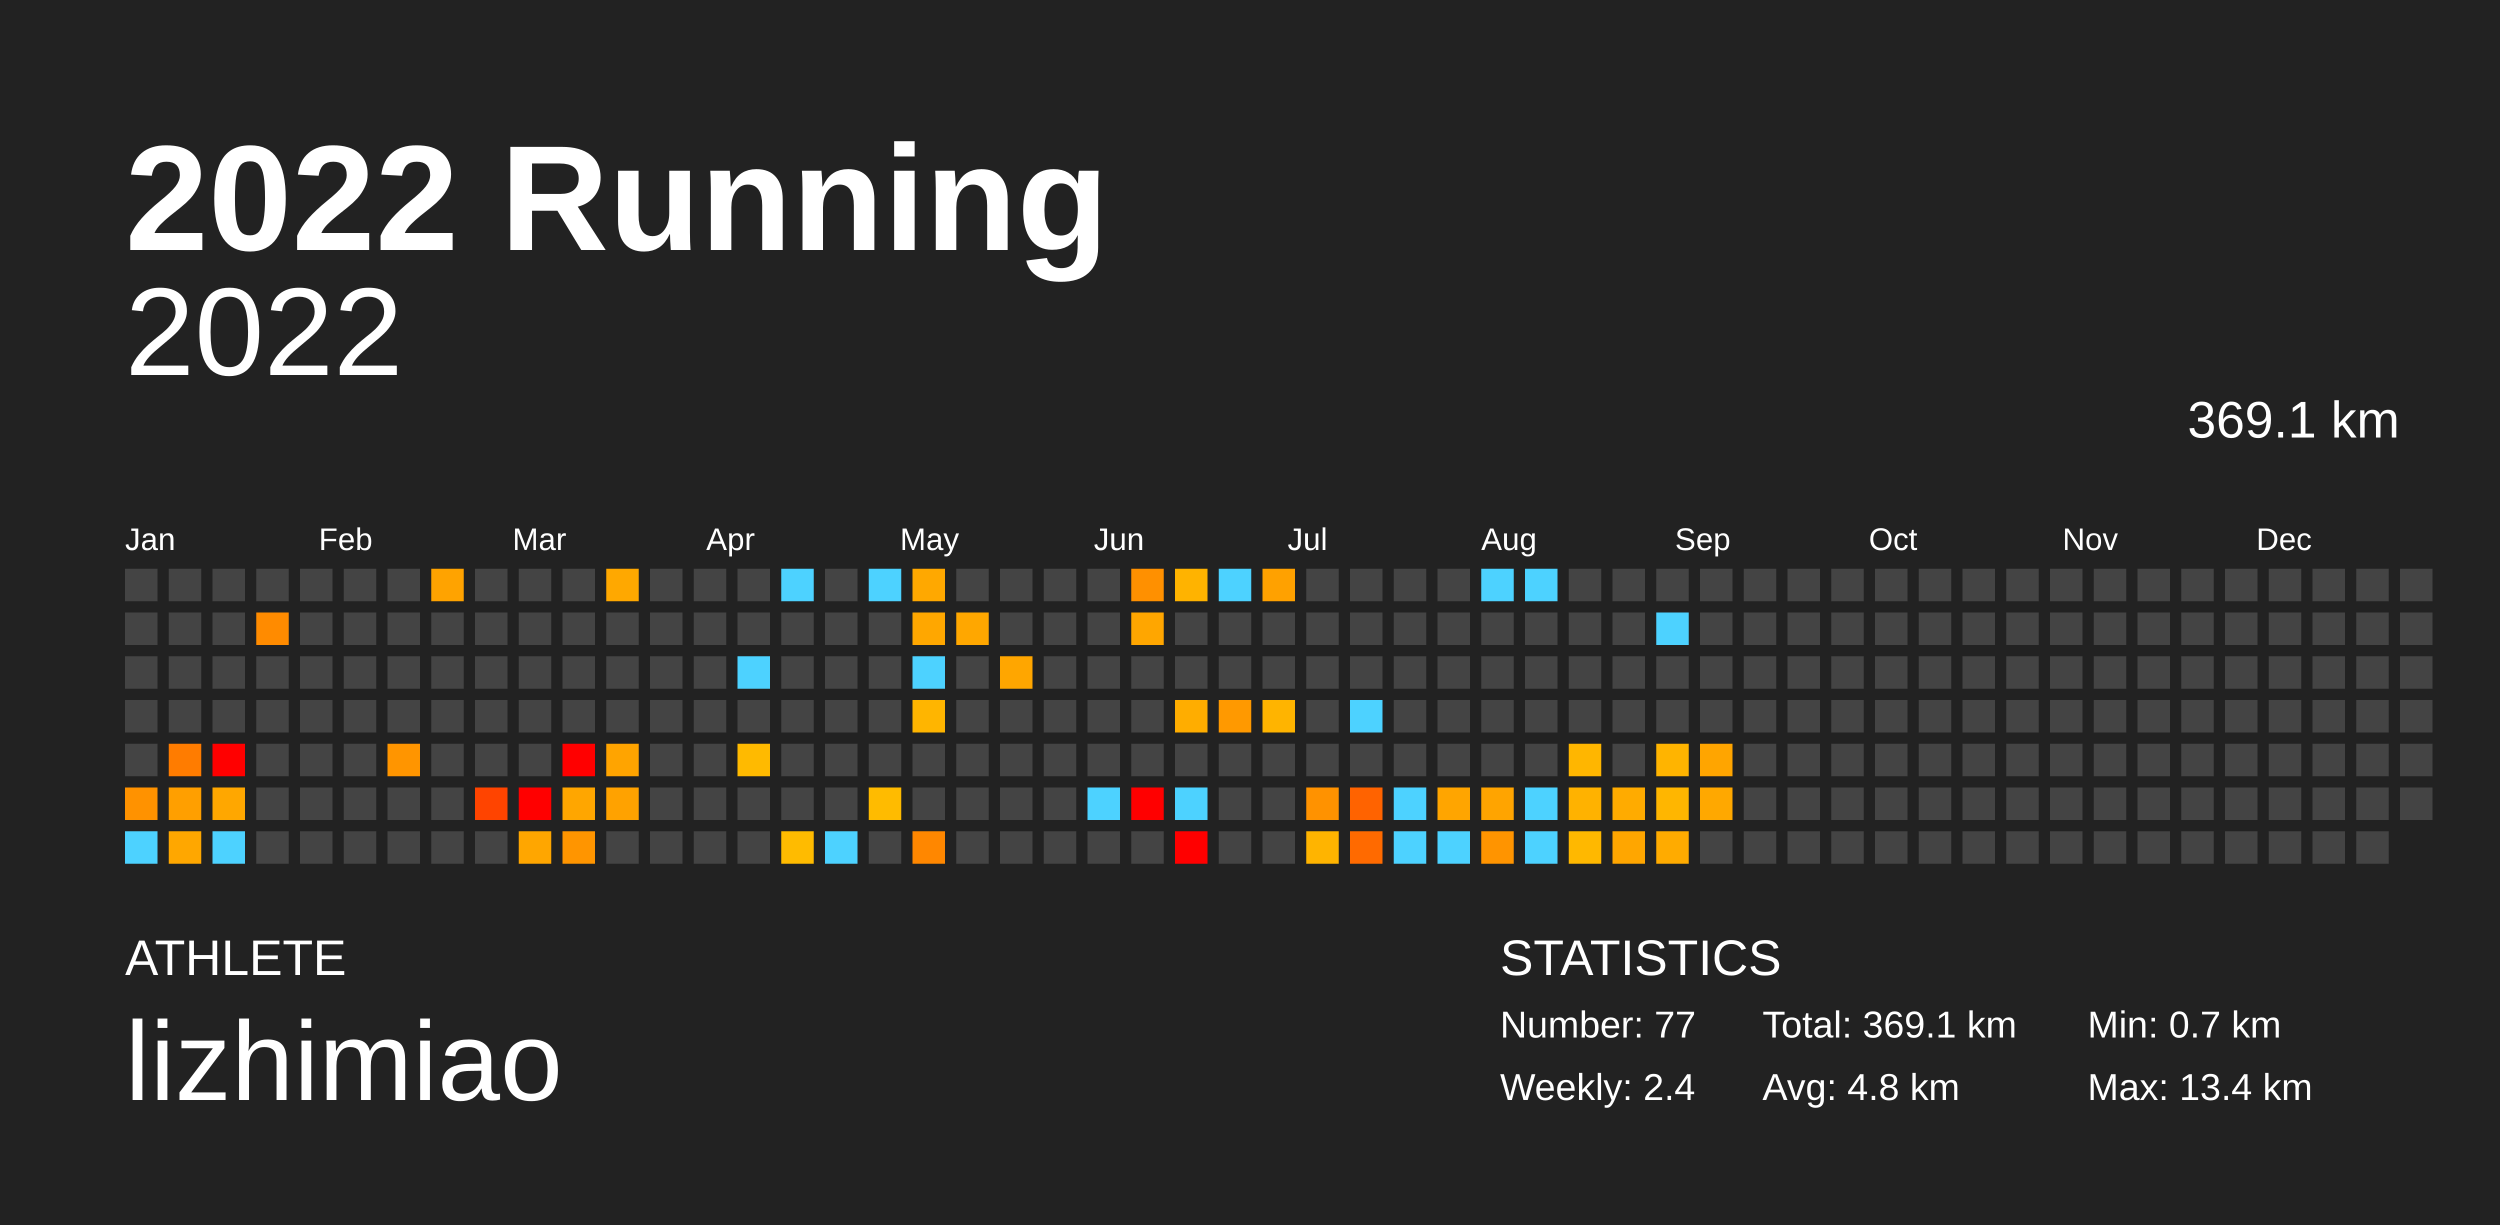
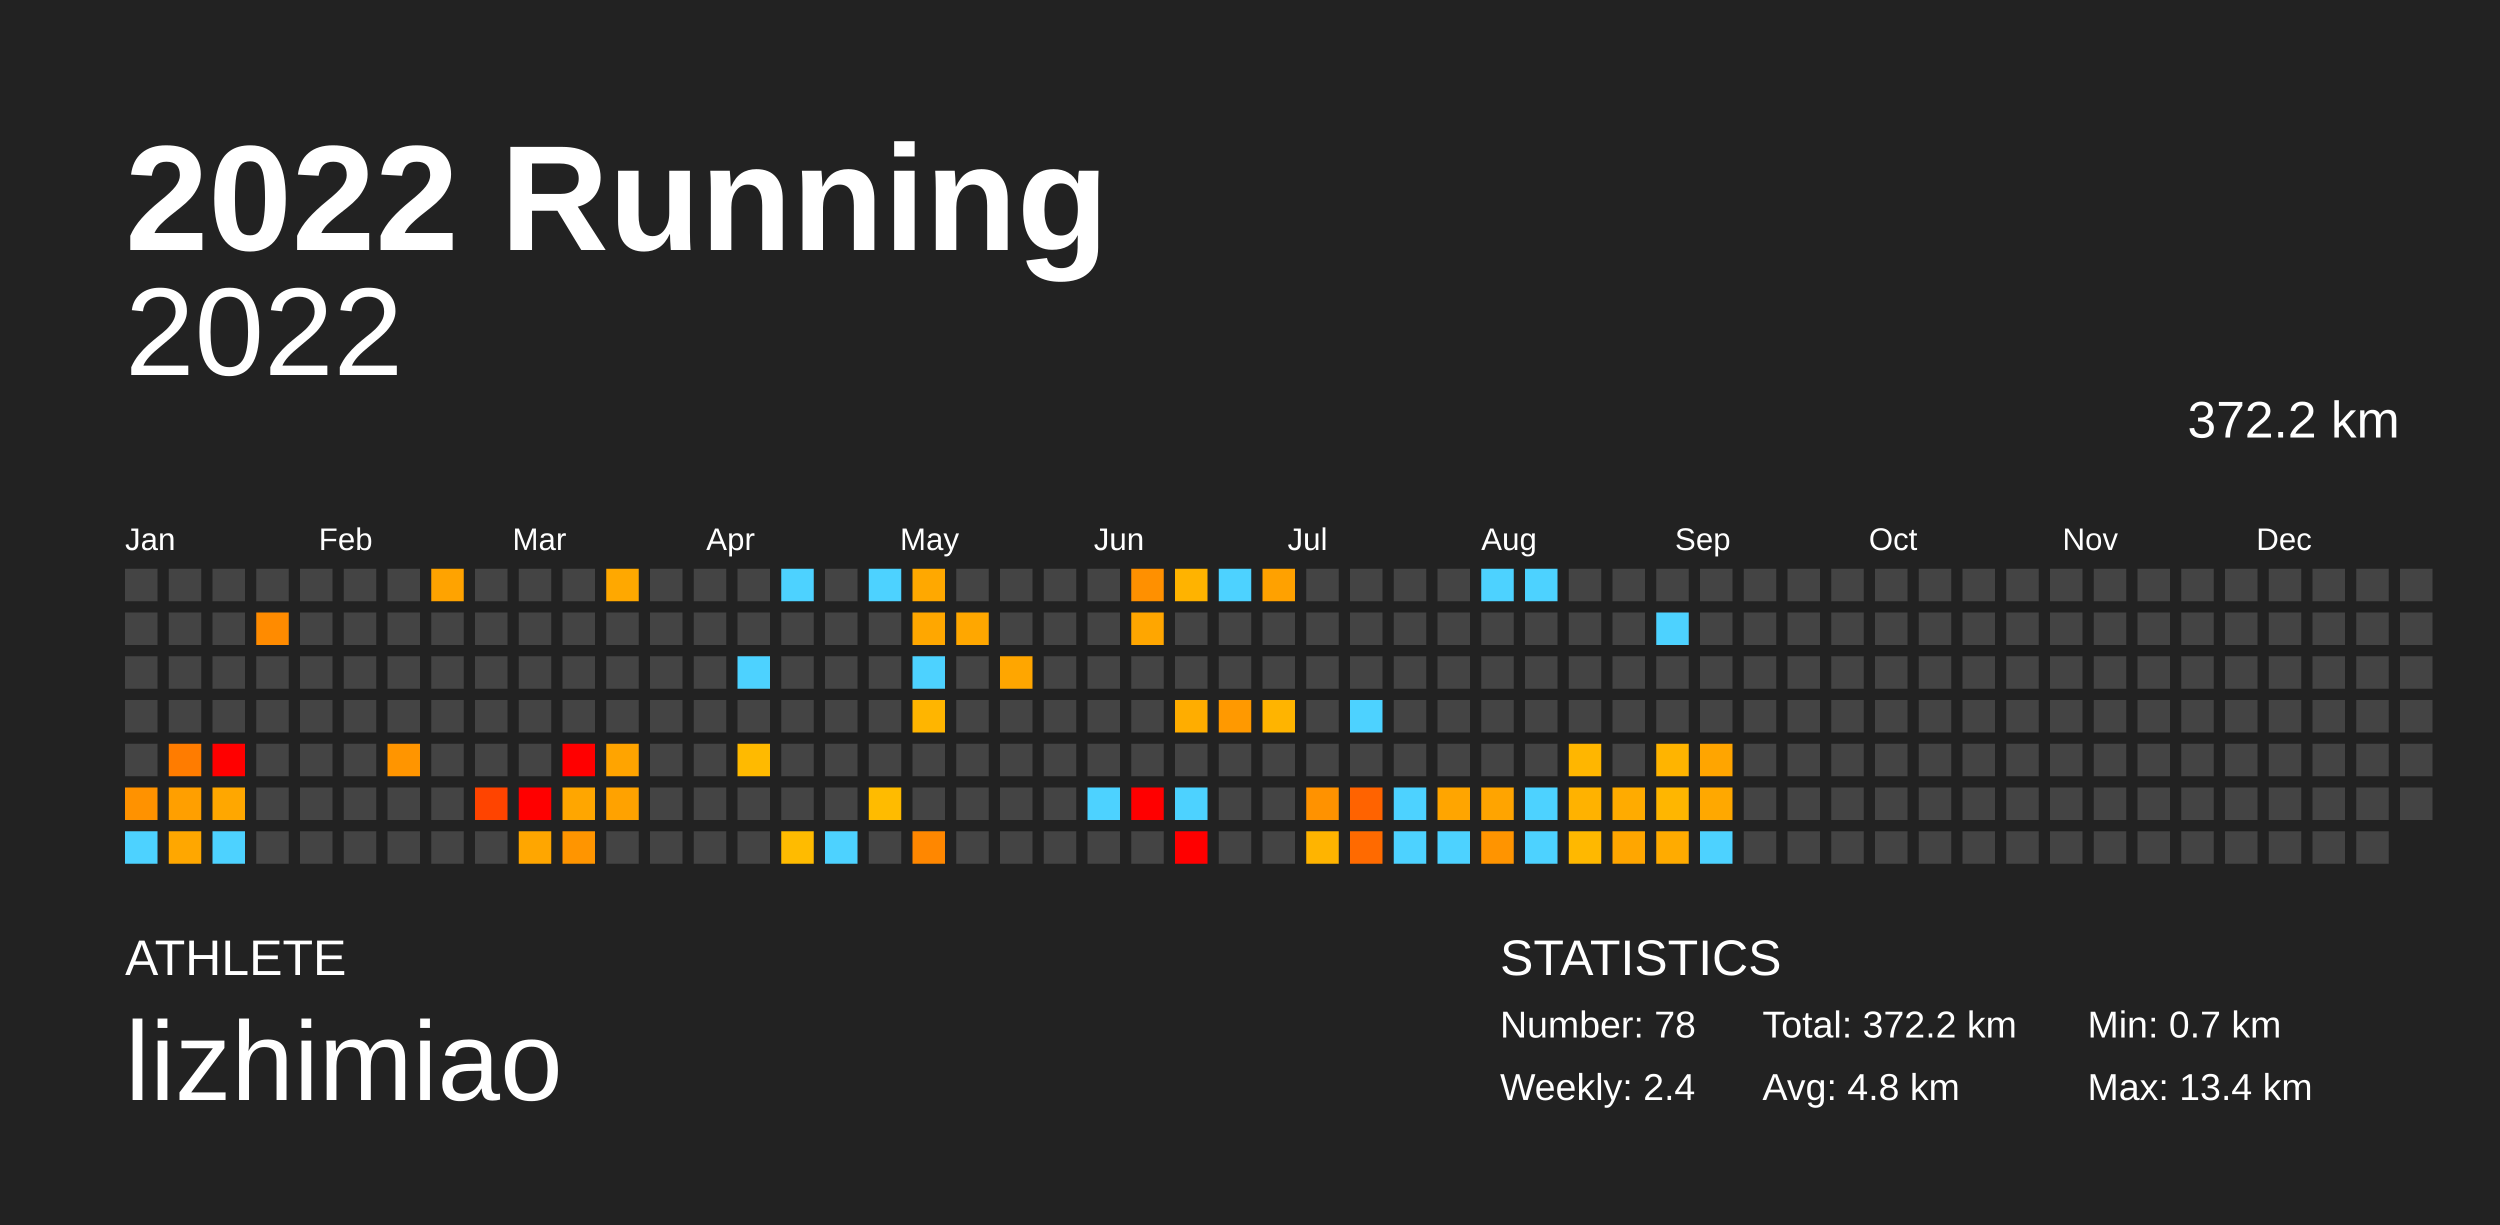
<svg xmlns="http://www.w3.org/2000/svg" baseProfile="full" height="98mm" version="1.1" viewBox="0,0,200,98" width="200mm">
  <defs />
  <rect fill="#222222" height="98" width="200" x="0" y="0" />
  <text fill="#FFFFFF" style="font-size:12px; font-family:Arial; font-weight:bold;" x="10" y="20">2022 Running</text>
  <text fill="#FFFFFF" style="font-size:4px; font-family:Arial" x="10" y="78">ATHLETE</text>
  <text fill="#FFFFFF" style="font-size:9px; font-family:Arial" x="10" y="88">lizhimiao</text>
  <text fill="#FFFFFF" style="font-size:4px; font-family:Arial" x="120" y="78">STATISTICS</text>
-   <text fill="#FFFFFF" style="font-size:3px; font-family:Arial" x="120" y="83">Number: 77</text>
+   <text fill="#FFFFFF" style="font-size:3px; font-family:Arial" x="120" y="83">Number: 78</text>
  <text fill="#FFFFFF" style="font-size:3px; font-family:Arial" x="120" y="88">Weekly: 2.4</text>
-   <text fill="#FFFFFF" style="font-size:3px; font-family:Arial" x="141" y="83">Total: 369.1 km</text>
+   <text fill="#FFFFFF" style="font-size:3px; font-family:Arial" x="141" y="83">Total: 372.2 km</text>
  <text fill="#FFFFFF" style="font-size:3px; font-family:Arial" x="141" y="88">Avg: 4.8 km</text>
  <text fill="#FFFFFF" style="font-size:3px; font-family:Arial" x="167" y="83">Min: 0.7 km</text>
  <text fill="#FFFFFF" style="font-size:3px; font-family:Arial" x="167" y="88">Max: 13.4 km</text>
  <text alignment-baseline="hanging" fill="#FFFFFF" style="font-size:10.0px; font-family:Arial;" x="10" y="30">2022</text>
-   <text alignment-baseline="hanging" fill="#FFFFFF" style="font-size:4.125px; font-family:Arial;" x="175" y="35">369.1 km</text>
+   <text alignment-baseline="hanging" fill="#FFFFFF" style="font-size:4.125px; font-family:Arial;" x="175" y="35">372.2 km</text>
  <text fill="#FFFFFF" style="font-size:2.5px; font-family:Arial" x="10.0" y="44">Jan</text>
  <text fill="#FFFFFF" style="font-size:2.5px; font-family:Arial" x="25.5" y="44">Feb</text>
  <text fill="#FFFFFF" style="font-size:2.5px; font-family:Arial" x="41.0" y="44">Mar</text>
  <text fill="#FFFFFF" style="font-size:2.5px; font-family:Arial" x="56.5" y="44">Apr</text>
  <text fill="#FFFFFF" style="font-size:2.5px; font-family:Arial" x="72.0" y="44">May</text>
  <text fill="#FFFFFF" style="font-size:2.5px; font-family:Arial" x="87.5" y="44">Jun</text>
  <text fill="#FFFFFF" style="font-size:2.5px; font-family:Arial" x="103.0" y="44">Jul</text>
  <text fill="#FFFFFF" style="font-size:2.5px; font-family:Arial" x="118.5" y="44">Aug</text>
  <text fill="#FFFFFF" style="font-size:2.5px; font-family:Arial" x="134.0" y="44">Sep</text>
  <text fill="#FFFFFF" style="font-size:2.5px; font-family:Arial" x="149.5" y="44">Oct</text>
  <text fill="#FFFFFF" style="font-size:2.5px; font-family:Arial" x="165.0" y="44">Nov</text>
  <text fill="#FFFFFF" style="font-size:2.5px; font-family:Arial" x="180.5" y="44">Dec</text>
  <rect fill="#444444" height="2.6" width="2.6" x="10.0" y="45.5" />
  <rect fill="#444444" height="2.6" width="2.6" x="10.0" y="49.0" />
  <rect fill="#444444" height="2.6" width="2.6" x="10.0" y="52.5" />
  <rect fill="#444444" height="2.6" width="2.6" x="10.0" y="56.0" />
  <rect fill="#444444" height="2.6" width="2.6" x="10.0" y="59.5" />
  <rect fill="#ff9200" height="2.6" width="2.6" x="10.0" y="63.0" />
  <rect fill="#4dd2ff" height="2.6" width="2.6" x="10.0" y="66.5" />
  <rect fill="#444444" height="2.6" width="2.6" x="13.5" y="45.5" />
  <rect fill="#444444" height="2.6" width="2.6" x="13.5" y="49.0" />
  <rect fill="#444444" height="2.6" width="2.6" x="13.5" y="52.5" />
  <rect fill="#444444" height="2.6" width="2.6" x="13.5" y="56.0" />
  <rect fill="#ff7c00" height="2.6" width="2.6" x="13.5" y="59.5" />
  <rect fill="#ff9f00" height="2.6" width="2.6" x="13.5" y="63.0" />
  <rect fill="#ffa700" height="2.6" width="2.6" x="13.5" y="66.5" />
  <rect fill="#444444" height="2.6" width="2.6" x="17.0" y="45.5" />
  <rect fill="#444444" height="2.6" width="2.6" x="17.0" y="49.0" />
  <rect fill="#444444" height="2.6" width="2.6" x="17.0" y="52.5" />
  <rect fill="#444444" height="2.6" width="2.6" x="17.0" y="56.0" />
  <rect fill="red" height="2.6" width="2.6" x="17.0" y="59.5" />
  <rect fill="#ffa700" height="2.6" width="2.6" x="17.0" y="63.0" />
  <rect fill="#4dd2ff" height="2.6" width="2.6" x="17.0" y="66.5" />
  <rect fill="#444444" height="2.6" width="2.6" x="20.5" y="45.5" />
  <rect fill="#ff8b00" height="2.6" width="2.6" x="20.5" y="49.0" />
  <rect fill="#444444" height="2.6" width="2.6" x="20.5" y="52.5" />
  <rect fill="#444444" height="2.6" width="2.6" x="20.5" y="56.0" />
  <rect fill="#444444" height="2.6" width="2.6" x="20.5" y="59.5" />
  <rect fill="#444444" height="2.6" width="2.6" x="20.5" y="63.0" />
  <rect fill="#444444" height="2.6" width="2.6" x="20.5" y="66.5" />
  <rect fill="#444444" height="2.6" width="2.6" x="24.0" y="45.5" />
  <rect fill="#444444" height="2.6" width="2.6" x="24.0" y="49.0" />
  <rect fill="#444444" height="2.6" width="2.6" x="24.0" y="52.5" />
  <rect fill="#444444" height="2.6" width="2.6" x="24.0" y="56.0" />
  <rect fill="#444444" height="2.6" width="2.6" x="24.0" y="59.5" />
  <rect fill="#444444" height="2.6" width="2.6" x="24.0" y="63.0" />
  <rect fill="#444444" height="2.6" width="2.6" x="24.0" y="66.5" />
  <rect fill="#444444" height="2.6" width="2.6" x="27.5" y="45.5" />
  <rect fill="#444444" height="2.6" width="2.6" x="27.5" y="49.0" />
  <rect fill="#444444" height="2.6" width="2.6" x="27.5" y="52.5" />
  <rect fill="#444444" height="2.6" width="2.6" x="27.5" y="56.0" />
  <rect fill="#444444" height="2.6" width="2.6" x="27.5" y="59.5" />
  <rect fill="#444444" height="2.6" width="2.6" x="27.5" y="63.0" />
  <rect fill="#444444" height="2.6" width="2.6" x="27.5" y="66.5" />
  <rect fill="#444444" height="2.6" width="2.6" x="31.0" y="45.5" />
  <rect fill="#444444" height="2.6" width="2.6" x="31.0" y="49.0" />
  <rect fill="#444444" height="2.6" width="2.6" x="31.0" y="52.5" />
  <rect fill="#444444" height="2.6" width="2.6" x="31.0" y="56.0" />
  <rect fill="#ff9500" height="2.6" width="2.6" x="31.0" y="59.5" />
  <rect fill="#444444" height="2.6" width="2.6" x="31.0" y="63.0" />
  <rect fill="#444444" height="2.6" width="2.6" x="31.0" y="66.5" />
  <rect fill="#ffa300" height="2.6" width="2.6" x="34.5" y="45.5" />
  <rect fill="#444444" height="2.6" width="2.6" x="34.5" y="49.0" />
  <rect fill="#444444" height="2.6" width="2.6" x="34.5" y="52.5" />
  <rect fill="#444444" height="2.6" width="2.6" x="34.5" y="56.0" />
  <rect fill="#444444" height="2.6" width="2.6" x="34.5" y="59.5" />
  <rect fill="#444444" height="2.6" width="2.6" x="34.5" y="63.0" />
  <rect fill="#444444" height="2.6" width="2.6" x="34.5" y="66.5" />
  <rect fill="#444444" height="2.6" width="2.6" x="38.0" y="45.5" />
  <rect fill="#444444" height="2.6" width="2.6" x="38.0" y="49.0" />
  <rect fill="#444444" height="2.6" width="2.6" x="38.0" y="52.5" />
  <rect fill="#444444" height="2.6" width="2.6" x="38.0" y="56.0" />
  <rect fill="#444444" height="2.6" width="2.6" x="38.0" y="59.5" />
  <rect fill="#ff4400" height="2.6" width="2.6" x="38.0" y="63.0" />
  <rect fill="#444444" height="2.6" width="2.6" x="38.0" y="66.5" />
  <rect fill="#444444" height="2.6" width="2.6" x="41.5" y="45.5" />
  <rect fill="#444444" height="2.6" width="2.6" x="41.5" y="49.0" />
  <rect fill="#444444" height="2.6" width="2.6" x="41.5" y="52.5" />
  <rect fill="#444444" height="2.6" width="2.6" x="41.5" y="56.0" />
  <rect fill="#444444" height="2.6" width="2.6" x="41.5" y="59.5" />
  <rect fill="red" height="2.6" width="2.6" x="41.5" y="63.0" />
  <rect fill="#ffa600" height="2.6" width="2.6" x="41.5" y="66.5" />
  <rect fill="#444444" height="2.6" width="2.6" x="45.0" y="45.5" />
  <rect fill="#444444" height="2.6" width="2.6" x="45.0" y="49.0" />
  <rect fill="#444444" height="2.6" width="2.6" x="45.0" y="52.5" />
  <rect fill="#444444" height="2.6" width="2.6" x="45.0" y="56.0" />
  <rect fill="red" height="2.6" width="2.6" x="45.0" y="59.5" />
  <rect fill="#ffa600" height="2.6" width="2.6" x="45.0" y="63.0" />
  <rect fill="#ff9500" height="2.6" width="2.6" x="45.0" y="66.5" />
  <rect fill="#ffa800" height="2.6" width="2.6" x="48.5" y="45.5" />
  <rect fill="#444444" height="2.6" width="2.6" x="48.5" y="49.0" />
  <rect fill="#444444" height="2.6" width="2.6" x="48.5" y="52.5" />
  <rect fill="#444444" height="2.6" width="2.6" x="48.5" y="56.0" />
  <rect fill="#ffa400" height="2.6" width="2.6" x="48.5" y="59.5" />
  <rect fill="#ffa200" height="2.6" width="2.6" x="48.5" y="63.0" />
  <rect fill="#444444" height="2.6" width="2.6" x="48.5" y="66.5" />
  <rect fill="#444444" height="2.6" width="2.6" x="52.0" y="45.5" />
  <rect fill="#444444" height="2.6" width="2.6" x="52.0" y="49.0" />
  <rect fill="#444444" height="2.6" width="2.6" x="52.0" y="52.5" />
  <rect fill="#444444" height="2.6" width="2.6" x="52.0" y="56.0" />
  <rect fill="#444444" height="2.6" width="2.6" x="52.0" y="59.5" />
  <rect fill="#444444" height="2.6" width="2.6" x="52.0" y="63.0" />
  <rect fill="#444444" height="2.6" width="2.6" x="52.0" y="66.5" />
  <rect fill="#444444" height="2.6" width="2.6" x="55.5" y="45.5" />
  <rect fill="#444444" height="2.6" width="2.6" x="55.5" y="49.0" />
  <rect fill="#444444" height="2.6" width="2.6" x="55.5" y="52.5" />
  <rect fill="#444444" height="2.6" width="2.6" x="55.5" y="56.0" />
  <rect fill="#444444" height="2.6" width="2.6" x="55.5" y="59.5" />
  <rect fill="#444444" height="2.6" width="2.6" x="55.5" y="63.0" />
  <rect fill="#444444" height="2.6" width="2.6" x="55.5" y="66.5" />
  <rect fill="#444444" height="2.6" width="2.6" x="59.0" y="45.5" />
  <rect fill="#444444" height="2.6" width="2.6" x="59.0" y="49.0" />
  <rect fill="#4dd2ff" height="2.6" width="2.6" x="59.0" y="52.5" />
  <rect fill="#444444" height="2.6" width="2.6" x="59.0" y="56.0" />
  <rect fill="#ffba00" height="2.6" width="2.6" x="59.0" y="59.5" />
  <rect fill="#444444" height="2.6" width="2.6" x="59.0" y="63.0" />
  <rect fill="#444444" height="2.6" width="2.6" x="59.0" y="66.5" />
  <rect fill="#4dd2ff" height="2.6" width="2.6" x="62.5" y="45.5" />
  <rect fill="#444444" height="2.6" width="2.6" x="62.5" y="49.0" />
  <rect fill="#444444" height="2.6" width="2.6" x="62.5" y="52.5" />
  <rect fill="#444444" height="2.6" width="2.6" x="62.5" y="56.0" />
  <rect fill="#444444" height="2.6" width="2.6" x="62.5" y="59.5" />
  <rect fill="#444444" height="2.6" width="2.6" x="62.5" y="63.0" />
  <rect fill="#ffbb00" height="2.6" width="2.6" x="62.5" y="66.5" />
  <rect fill="#444444" height="2.6" width="2.6" x="66.0" y="45.5" />
  <rect fill="#444444" height="2.6" width="2.6" x="66.0" y="49.0" />
  <rect fill="#444444" height="2.6" width="2.6" x="66.0" y="52.5" />
  <rect fill="#444444" height="2.6" width="2.6" x="66.0" y="56.0" />
  <rect fill="#444444" height="2.6" width="2.6" x="66.0" y="59.5" />
  <rect fill="#444444" height="2.6" width="2.6" x="66.0" y="63.0" />
  <rect fill="#4dd2ff" height="2.6" width="2.6" x="66.0" y="66.5" />
  <rect fill="#4dd2ff" height="2.6" width="2.6" x="69.5" y="45.5" />
  <rect fill="#444444" height="2.6" width="2.6" x="69.5" y="49.0" />
  <rect fill="#444444" height="2.6" width="2.6" x="69.5" y="52.5" />
  <rect fill="#444444" height="2.6" width="2.6" x="69.5" y="56.0" />
  <rect fill="#444444" height="2.6" width="2.6" x="69.5" y="59.5" />
  <rect fill="#ffbb00" height="2.6" width="2.6" x="69.5" y="63.0" />
  <rect fill="#444444" height="2.6" width="2.6" x="69.5" y="66.5" />
  <rect fill="#ffa800" height="2.6" width="2.6" x="73.0" y="45.5" />
  <rect fill="#ffa700" height="2.6" width="2.6" x="73.0" y="49.0" />
  <rect fill="#4dd2ff" height="2.6" width="2.6" x="73.0" y="52.5" />
  <rect fill="#ffb500" height="2.6" width="2.6" x="73.0" y="56.0" />
  <rect fill="#444444" height="2.6" width="2.6" x="73.0" y="59.5" />
  <rect fill="#444444" height="2.6" width="2.6" x="73.0" y="63.0" />
  <rect fill="#ff8700" height="2.6" width="2.6" x="73.0" y="66.5" />
  <rect fill="#444444" height="2.6" width="2.6" x="76.5" y="45.5" />
  <rect fill="#ffa700" height="2.6" width="2.6" x="76.5" y="49.0" />
  <rect fill="#444444" height="2.6" width="2.6" x="76.5" y="52.5" />
  <rect fill="#444444" height="2.6" width="2.6" x="76.5" y="56.0" />
  <rect fill="#444444" height="2.6" width="2.6" x="76.5" y="59.5" />
  <rect fill="#444444" height="2.6" width="2.6" x="76.5" y="63.0" />
  <rect fill="#444444" height="2.6" width="2.6" x="76.5" y="66.5" />
  <rect fill="#444444" height="2.6" width="2.6" x="80.0" y="45.5" />
  <rect fill="#444444" height="2.6" width="2.6" x="80.0" y="49.0" />
  <rect fill="#ffa600" height="2.6" width="2.6" x="80.0" y="52.5" />
  <rect fill="#444444" height="2.6" width="2.6" x="80.0" y="56.0" />
  <rect fill="#444444" height="2.6" width="2.6" x="80.0" y="59.5" />
  <rect fill="#444444" height="2.6" width="2.6" x="80.0" y="63.0" />
  <rect fill="#444444" height="2.6" width="2.6" x="80.0" y="66.5" />
  <rect fill="#444444" height="2.6" width="2.6" x="83.5" y="45.5" />
  <rect fill="#444444" height="2.6" width="2.6" x="83.5" y="49.0" />
  <rect fill="#444444" height="2.6" width="2.6" x="83.5" y="52.5" />
  <rect fill="#444444" height="2.6" width="2.6" x="83.5" y="56.0" />
  <rect fill="#444444" height="2.6" width="2.6" x="83.5" y="59.5" />
  <rect fill="#444444" height="2.6" width="2.6" x="83.5" y="63.0" />
  <rect fill="#444444" height="2.6" width="2.6" x="83.5" y="66.5" />
  <rect fill="#444444" height="2.6" width="2.6" x="87.0" y="45.5" />
  <rect fill="#444444" height="2.6" width="2.6" x="87.0" y="49.0" />
  <rect fill="#444444" height="2.6" width="2.6" x="87.0" y="52.5" />
  <rect fill="#444444" height="2.6" width="2.6" x="87.0" y="56.0" />
  <rect fill="#444444" height="2.6" width="2.6" x="87.0" y="59.5" />
  <rect fill="#4dd2ff" height="2.6" width="2.6" x="87.0" y="63.0" />
  <rect fill="#444444" height="2.6" width="2.6" x="87.0" y="66.5" />
  <rect fill="#ff9000" height="2.6" width="2.6" x="90.5" y="45.5" />
  <rect fill="#ffa600" height="2.6" width="2.6" x="90.5" y="49.0" />
  <rect fill="#444444" height="2.6" width="2.6" x="90.5" y="52.5" />
  <rect fill="#444444" height="2.6" width="2.6" x="90.5" y="56.0" />
  <rect fill="#444444" height="2.6" width="2.6" x="90.5" y="59.5" />
  <rect fill="red" height="2.6" width="2.6" x="90.5" y="63.0" />
  <rect fill="#444444" height="2.6" width="2.6" x="90.5" y="66.5" />
  <rect fill="#ffb300" height="2.6" width="2.6" x="94.0" y="45.5" />
  <rect fill="#444444" height="2.6" width="2.6" x="94.0" y="49.0" />
  <rect fill="#444444" height="2.6" width="2.6" x="94.0" y="52.5" />
  <rect fill="#ffad00" height="2.6" width="2.6" x="94.0" y="56.0" />
  <rect fill="#444444" height="2.6" width="2.6" x="94.0" y="59.5" />
  <rect fill="#4dd2ff" height="2.6" width="2.6" x="94.0" y="63.0" />
  <rect fill="red" height="2.6" width="2.6" x="94.0" y="66.5" />
  <rect fill="#4dd2ff" height="2.6" width="2.6" x="97.5" y="45.5" />
  <rect fill="#444444" height="2.6" width="2.6" x="97.5" y="49.0" />
  <rect fill="#444444" height="2.6" width="2.6" x="97.5" y="52.5" />
  <rect fill="#ff9900" height="2.6" width="2.6" x="97.5" y="56.0" />
  <rect fill="#444444" height="2.6" width="2.6" x="97.5" y="59.5" />
  <rect fill="#444444" height="2.6" width="2.6" x="97.5" y="63.0" />
  <rect fill="#444444" height="2.6" width="2.6" x="97.5" y="66.5" />
  <rect fill="#ffa100" height="2.6" width="2.6" x="101.0" y="45.5" />
  <rect fill="#444444" height="2.6" width="2.6" x="101.0" y="49.0" />
  <rect fill="#444444" height="2.6" width="2.6" x="101.0" y="52.5" />
  <rect fill="#ffb400" height="2.6" width="2.6" x="101.0" y="56.0" />
  <rect fill="#444444" height="2.6" width="2.6" x="101.0" y="59.5" />
  <rect fill="#444444" height="2.6" width="2.6" x="101.0" y="63.0" />
  <rect fill="#444444" height="2.6" width="2.6" x="101.0" y="66.5" />
  <rect fill="#444444" height="2.6" width="2.6" x="104.5" y="45.5" />
  <rect fill="#444444" height="2.6" width="2.6" x="104.5" y="49.0" />
  <rect fill="#444444" height="2.6" width="2.6" x="104.5" y="52.5" />
  <rect fill="#444444" height="2.6" width="2.6" x="104.5" y="56.0" />
  <rect fill="#444444" height="2.6" width="2.6" x="104.5" y="59.5" />
  <rect fill="#ff9200" height="2.6" width="2.6" x="104.5" y="63.0" />
  <rect fill="#ffb400" height="2.6" width="2.6" x="104.5" y="66.5" />
  <rect fill="#444444" height="2.6" width="2.6" x="108.0" y="45.5" />
  <rect fill="#444444" height="2.6" width="2.6" x="108.0" y="49.0" />
  <rect fill="#444444" height="2.6" width="2.6" x="108.0" y="52.5" />
  <rect fill="#4dd2ff" height="2.6" width="2.6" x="108.0" y="56.0" />
  <rect fill="#444444" height="2.6" width="2.6" x="108.0" y="59.5" />
  <rect fill="#ff6300" height="2.6" width="2.6" x="108.0" y="63.0" />
  <rect fill="#ff6a00" height="2.6" width="2.6" x="108.0" y="66.5" />
  <rect fill="#444444" height="2.6" width="2.6" x="111.5" y="45.5" />
  <rect fill="#444444" height="2.6" width="2.6" x="111.5" y="49.0" />
  <rect fill="#444444" height="2.6" width="2.6" x="111.5" y="52.5" />
  <rect fill="#444444" height="2.6" width="2.6" x="111.5" y="56.0" />
  <rect fill="#444444" height="2.6" width="2.6" x="111.5" y="59.5" />
  <rect fill="#4dd2ff" height="2.6" width="2.6" x="111.5" y="63.0" />
  <rect fill="#4dd2ff" height="2.6" width="2.6" x="111.5" y="66.5" />
  <rect fill="#444444" height="2.6" width="2.6" x="115.0" y="45.5" />
  <rect fill="#444444" height="2.6" width="2.6" x="115.0" y="49.0" />
  <rect fill="#444444" height="2.6" width="2.6" x="115.0" y="52.5" />
  <rect fill="#444444" height="2.6" width="2.6" x="115.0" y="56.0" />
  <rect fill="#444444" height="2.6" width="2.6" x="115.0" y="59.5" />
  <rect fill="#ffa500" height="2.6" width="2.6" x="115.0" y="63.0" />
  <rect fill="#4dd2ff" height="2.6" width="2.6" x="115.0" y="66.5" />
  <rect fill="#4dd2ff" height="2.6" width="2.6" x="118.5" y="45.5" />
  <rect fill="#444444" height="2.6" width="2.6" x="118.5" y="49.0" />
  <rect fill="#444444" height="2.6" width="2.6" x="118.5" y="52.5" />
  <rect fill="#444444" height="2.6" width="2.6" x="118.5" y="56.0" />
  <rect fill="#444444" height="2.6" width="2.6" x="118.5" y="59.5" />
  <rect fill="#ffa400" height="2.6" width="2.6" x="118.5" y="63.0" />
  <rect fill="#ff9400" height="2.6" width="2.6" x="118.5" y="66.5" />
  <rect fill="#4dd2ff" height="2.6" width="2.6" x="122.0" y="45.5" />
  <rect fill="#444444" height="2.6" width="2.6" x="122.0" y="49.0" />
  <rect fill="#444444" height="2.6" width="2.6" x="122.0" y="52.5" />
  <rect fill="#444444" height="2.6" width="2.6" x="122.0" y="56.0" />
  <rect fill="#444444" height="2.6" width="2.6" x="122.0" y="59.5" />
  <rect fill="#4dd2ff" height="2.6" width="2.6" x="122.0" y="63.0" />
  <rect fill="#4dd2ff" height="2.6" width="2.6" x="122.0" y="66.5" />
  <rect fill="#444444" height="2.6" width="2.6" x="125.5" y="45.5" />
  <rect fill="#444444" height="2.6" width="2.6" x="125.5" y="49.0" />
  <rect fill="#444444" height="2.6" width="2.6" x="125.5" y="52.5" />
  <rect fill="#444444" height="2.6" width="2.6" x="125.5" y="56.0" />
  <rect fill="#ffb600" height="2.6" width="2.6" x="125.5" y="59.5" />
  <rect fill="#ffb200" height="2.6" width="2.6" x="125.5" y="63.0" />
  <rect fill="#ffb800" height="2.6" width="2.6" x="125.5" y="66.5" />
  <rect fill="#444444" height="2.6" width="2.6" x="129.0" y="45.5" />
  <rect fill="#444444" height="2.6" width="2.6" x="129.0" y="49.0" />
  <rect fill="#444444" height="2.6" width="2.6" x="129.0" y="52.5" />
  <rect fill="#444444" height="2.6" width="2.6" x="129.0" y="56.0" />
  <rect fill="#444444" height="2.6" width="2.6" x="129.0" y="59.5" />
  <rect fill="#ffab00" height="2.6" width="2.6" x="129.0" y="63.0" />
  <rect fill="#ffa600" height="2.6" width="2.6" x="129.0" y="66.5" />
  <rect fill="#444444" height="2.6" width="2.6" x="132.5" y="45.5" />
  <rect fill="#4dd2ff" height="2.6" width="2.6" x="132.5" y="49.0" />
  <rect fill="#444444" height="2.6" width="2.6" x="132.5" y="52.5" />
  <rect fill="#444444" height="2.6" width="2.6" x="132.5" y="56.0" />
  <rect fill="#ffb400" height="2.6" width="2.6" x="132.5" y="59.5" />
  <rect fill="#ffb600" height="2.6" width="2.6" x="132.5" y="63.0" />
  <rect fill="#ffab00" height="2.6" width="2.6" x="132.5" y="66.5" />
  <rect fill="#444444" height="2.6" width="2.6" x="136.0" y="45.5" />
  <rect fill="#444444" height="2.6" width="2.6" x="136.0" y="49.0" />
  <rect fill="#444444" height="2.6" width="2.6" x="136.0" y="52.5" />
  <rect fill="#444444" height="2.6" width="2.6" x="136.0" y="56.0" />
  <rect fill="#ffa500" height="2.6" width="2.6" x="136.0" y="59.5" />
  <rect fill="#ffa800" height="2.6" width="2.6" x="136.0" y="63.0" />
-   <rect fill="#444444" height="2.6" width="2.6" x="136.0" y="66.5" />
+   <rect fill="#4dd2ff" height="2.6" width="2.6" x="136.0" y="66.5" />
  <rect fill="#444444" height="2.6" width="2.6" x="139.5" y="45.5" />
  <rect fill="#444444" height="2.6" width="2.6" x="139.5" y="49.0" />
  <rect fill="#444444" height="2.6" width="2.6" x="139.5" y="52.5" />
  <rect fill="#444444" height="2.6" width="2.6" x="139.5" y="56.0" />
  <rect fill="#444444" height="2.6" width="2.6" x="139.5" y="59.5" />
  <rect fill="#444444" height="2.6" width="2.6" x="139.5" y="63.0" />
  <rect fill="#444444" height="2.6" width="2.6" x="139.5" y="66.5" />
  <rect fill="#444444" height="2.6" width="2.6" x="143.0" y="45.5" />
  <rect fill="#444444" height="2.6" width="2.6" x="143.0" y="49.0" />
  <rect fill="#444444" height="2.6" width="2.6" x="143.0" y="52.5" />
  <rect fill="#444444" height="2.6" width="2.6" x="143.0" y="56.0" />
  <rect fill="#444444" height="2.6" width="2.6" x="143.0" y="59.5" />
  <rect fill="#444444" height="2.6" width="2.6" x="143.0" y="63.0" />
  <rect fill="#444444" height="2.6" width="2.6" x="143.0" y="66.5" />
  <rect fill="#444444" height="2.6" width="2.6" x="146.5" y="45.5" />
  <rect fill="#444444" height="2.6" width="2.6" x="146.5" y="49.0" />
  <rect fill="#444444" height="2.6" width="2.6" x="146.5" y="52.5" />
  <rect fill="#444444" height="2.6" width="2.6" x="146.5" y="56.0" />
  <rect fill="#444444" height="2.6" width="2.6" x="146.5" y="59.5" />
  <rect fill="#444444" height="2.6" width="2.6" x="146.5" y="63.0" />
  <rect fill="#444444" height="2.6" width="2.6" x="146.5" y="66.5" />
  <rect fill="#444444" height="2.6" width="2.6" x="150.0" y="45.5" />
  <rect fill="#444444" height="2.6" width="2.6" x="150.0" y="49.0" />
  <rect fill="#444444" height="2.6" width="2.6" x="150.0" y="52.5" />
  <rect fill="#444444" height="2.6" width="2.6" x="150.0" y="56.0" />
  <rect fill="#444444" height="2.6" width="2.6" x="150.0" y="59.5" />
  <rect fill="#444444" height="2.6" width="2.6" x="150.0" y="63.0" />
  <rect fill="#444444" height="2.6" width="2.6" x="150.0" y="66.5" />
  <rect fill="#444444" height="2.6" width="2.6" x="153.5" y="45.5" />
  <rect fill="#444444" height="2.6" width="2.6" x="153.5" y="49.0" />
  <rect fill="#444444" height="2.6" width="2.6" x="153.5" y="52.5" />
  <rect fill="#444444" height="2.6" width="2.6" x="153.5" y="56.0" />
  <rect fill="#444444" height="2.6" width="2.6" x="153.5" y="59.5" />
  <rect fill="#444444" height="2.6" width="2.6" x="153.5" y="63.0" />
  <rect fill="#444444" height="2.6" width="2.6" x="153.5" y="66.5" />
  <rect fill="#444444" height="2.6" width="2.6" x="157.0" y="45.5" />
  <rect fill="#444444" height="2.6" width="2.6" x="157.0" y="49.0" />
  <rect fill="#444444" height="2.6" width="2.6" x="157.0" y="52.5" />
  <rect fill="#444444" height="2.6" width="2.6" x="157.0" y="56.0" />
  <rect fill="#444444" height="2.6" width="2.6" x="157.0" y="59.5" />
  <rect fill="#444444" height="2.6" width="2.6" x="157.0" y="63.0" />
  <rect fill="#444444" height="2.6" width="2.6" x="157.0" y="66.5" />
  <rect fill="#444444" height="2.6" width="2.6" x="160.5" y="45.5" />
  <rect fill="#444444" height="2.6" width="2.6" x="160.5" y="49.0" />
  <rect fill="#444444" height="2.6" width="2.6" x="160.5" y="52.5" />
  <rect fill="#444444" height="2.6" width="2.6" x="160.5" y="56.0" />
  <rect fill="#444444" height="2.6" width="2.6" x="160.5" y="59.5" />
  <rect fill="#444444" height="2.6" width="2.6" x="160.5" y="63.0" />
  <rect fill="#444444" height="2.6" width="2.6" x="160.5" y="66.5" />
  <rect fill="#444444" height="2.6" width="2.6" x="164.0" y="45.5" />
  <rect fill="#444444" height="2.6" width="2.6" x="164.0" y="49.0" />
  <rect fill="#444444" height="2.6" width="2.6" x="164.0" y="52.5" />
  <rect fill="#444444" height="2.6" width="2.6" x="164.0" y="56.0" />
  <rect fill="#444444" height="2.6" width="2.6" x="164.0" y="59.5" />
  <rect fill="#444444" height="2.6" width="2.6" x="164.0" y="63.0" />
  <rect fill="#444444" height="2.6" width="2.6" x="164.0" y="66.5" />
  <rect fill="#444444" height="2.6" width="2.6" x="167.5" y="45.5" />
  <rect fill="#444444" height="2.6" width="2.6" x="167.5" y="49.0" />
  <rect fill="#444444" height="2.6" width="2.6" x="167.5" y="52.5" />
  <rect fill="#444444" height="2.6" width="2.6" x="167.5" y="56.0" />
  <rect fill="#444444" height="2.6" width="2.6" x="167.5" y="59.5" />
  <rect fill="#444444" height="2.6" width="2.6" x="167.5" y="63.0" />
  <rect fill="#444444" height="2.6" width="2.6" x="167.5" y="66.5" />
  <rect fill="#444444" height="2.6" width="2.6" x="171.0" y="45.5" />
  <rect fill="#444444" height="2.6" width="2.6" x="171.0" y="49.0" />
  <rect fill="#444444" height="2.6" width="2.6" x="171.0" y="52.5" />
  <rect fill="#444444" height="2.6" width="2.6" x="171.0" y="56.0" />
  <rect fill="#444444" height="2.6" width="2.6" x="171.0" y="59.5" />
  <rect fill="#444444" height="2.6" width="2.6" x="171.0" y="63.0" />
  <rect fill="#444444" height="2.6" width="2.6" x="171.0" y="66.5" />
  <rect fill="#444444" height="2.6" width="2.6" x="174.5" y="45.5" />
  <rect fill="#444444" height="2.6" width="2.6" x="174.5" y="49.0" />
  <rect fill="#444444" height="2.6" width="2.6" x="174.5" y="52.5" />
  <rect fill="#444444" height="2.6" width="2.6" x="174.5" y="56.0" />
  <rect fill="#444444" height="2.6" width="2.6" x="174.5" y="59.5" />
  <rect fill="#444444" height="2.6" width="2.6" x="174.5" y="63.0" />
  <rect fill="#444444" height="2.6" width="2.6" x="174.5" y="66.5" />
  <rect fill="#444444" height="2.6" width="2.6" x="178.0" y="45.5" />
  <rect fill="#444444" height="2.6" width="2.6" x="178.0" y="49.0" />
  <rect fill="#444444" height="2.6" width="2.6" x="178.0" y="52.5" />
  <rect fill="#444444" height="2.6" width="2.6" x="178.0" y="56.0" />
  <rect fill="#444444" height="2.6" width="2.6" x="178.0" y="59.5" />
  <rect fill="#444444" height="2.6" width="2.6" x="178.0" y="63.0" />
  <rect fill="#444444" height="2.6" width="2.6" x="178.0" y="66.5" />
  <rect fill="#444444" height="2.6" width="2.6" x="181.5" y="45.5" />
  <rect fill="#444444" height="2.6" width="2.6" x="181.5" y="49.0" />
  <rect fill="#444444" height="2.6" width="2.6" x="181.5" y="52.5" />
  <rect fill="#444444" height="2.6" width="2.6" x="181.5" y="56.0" />
  <rect fill="#444444" height="2.6" width="2.6" x="181.5" y="59.5" />
  <rect fill="#444444" height="2.6" width="2.6" x="181.5" y="63.0" />
  <rect fill="#444444" height="2.6" width="2.6" x="181.5" y="66.5" />
  <rect fill="#444444" height="2.6" width="2.6" x="185.0" y="45.5" />
  <rect fill="#444444" height="2.6" width="2.6" x="185.0" y="49.0" />
  <rect fill="#444444" height="2.6" width="2.6" x="185.0" y="52.5" />
  <rect fill="#444444" height="2.6" width="2.6" x="185.0" y="56.0" />
  <rect fill="#444444" height="2.6" width="2.6" x="185.0" y="59.5" />
  <rect fill="#444444" height="2.6" width="2.6" x="185.0" y="63.0" />
  <rect fill="#444444" height="2.6" width="2.6" x="185.0" y="66.5" />
  <rect fill="#444444" height="2.6" width="2.6" x="188.5" y="45.5" />
  <rect fill="#444444" height="2.6" width="2.6" x="188.5" y="49.0" />
  <rect fill="#444444" height="2.6" width="2.6" x="188.5" y="52.5" />
  <rect fill="#444444" height="2.6" width="2.6" x="188.5" y="56.0" />
  <rect fill="#444444" height="2.6" width="2.6" x="188.5" y="59.5" />
  <rect fill="#444444" height="2.6" width="2.6" x="188.5" y="63.0" />
  <rect fill="#444444" height="2.6" width="2.6" x="188.5" y="66.5" />
  <rect fill="#444444" height="2.6" width="2.6" x="192.0" y="45.5" />
  <rect fill="#444444" height="2.6" width="2.6" x="192.0" y="49.0" />
  <rect fill="#444444" height="2.6" width="2.6" x="192.0" y="52.5" />
  <rect fill="#444444" height="2.6" width="2.6" x="192.0" y="56.0" />
  <rect fill="#444444" height="2.6" width="2.6" x="192.0" y="59.5" />
  <rect fill="#444444" height="2.6" width="2.6" x="192.0" y="63.0" />
</svg>
